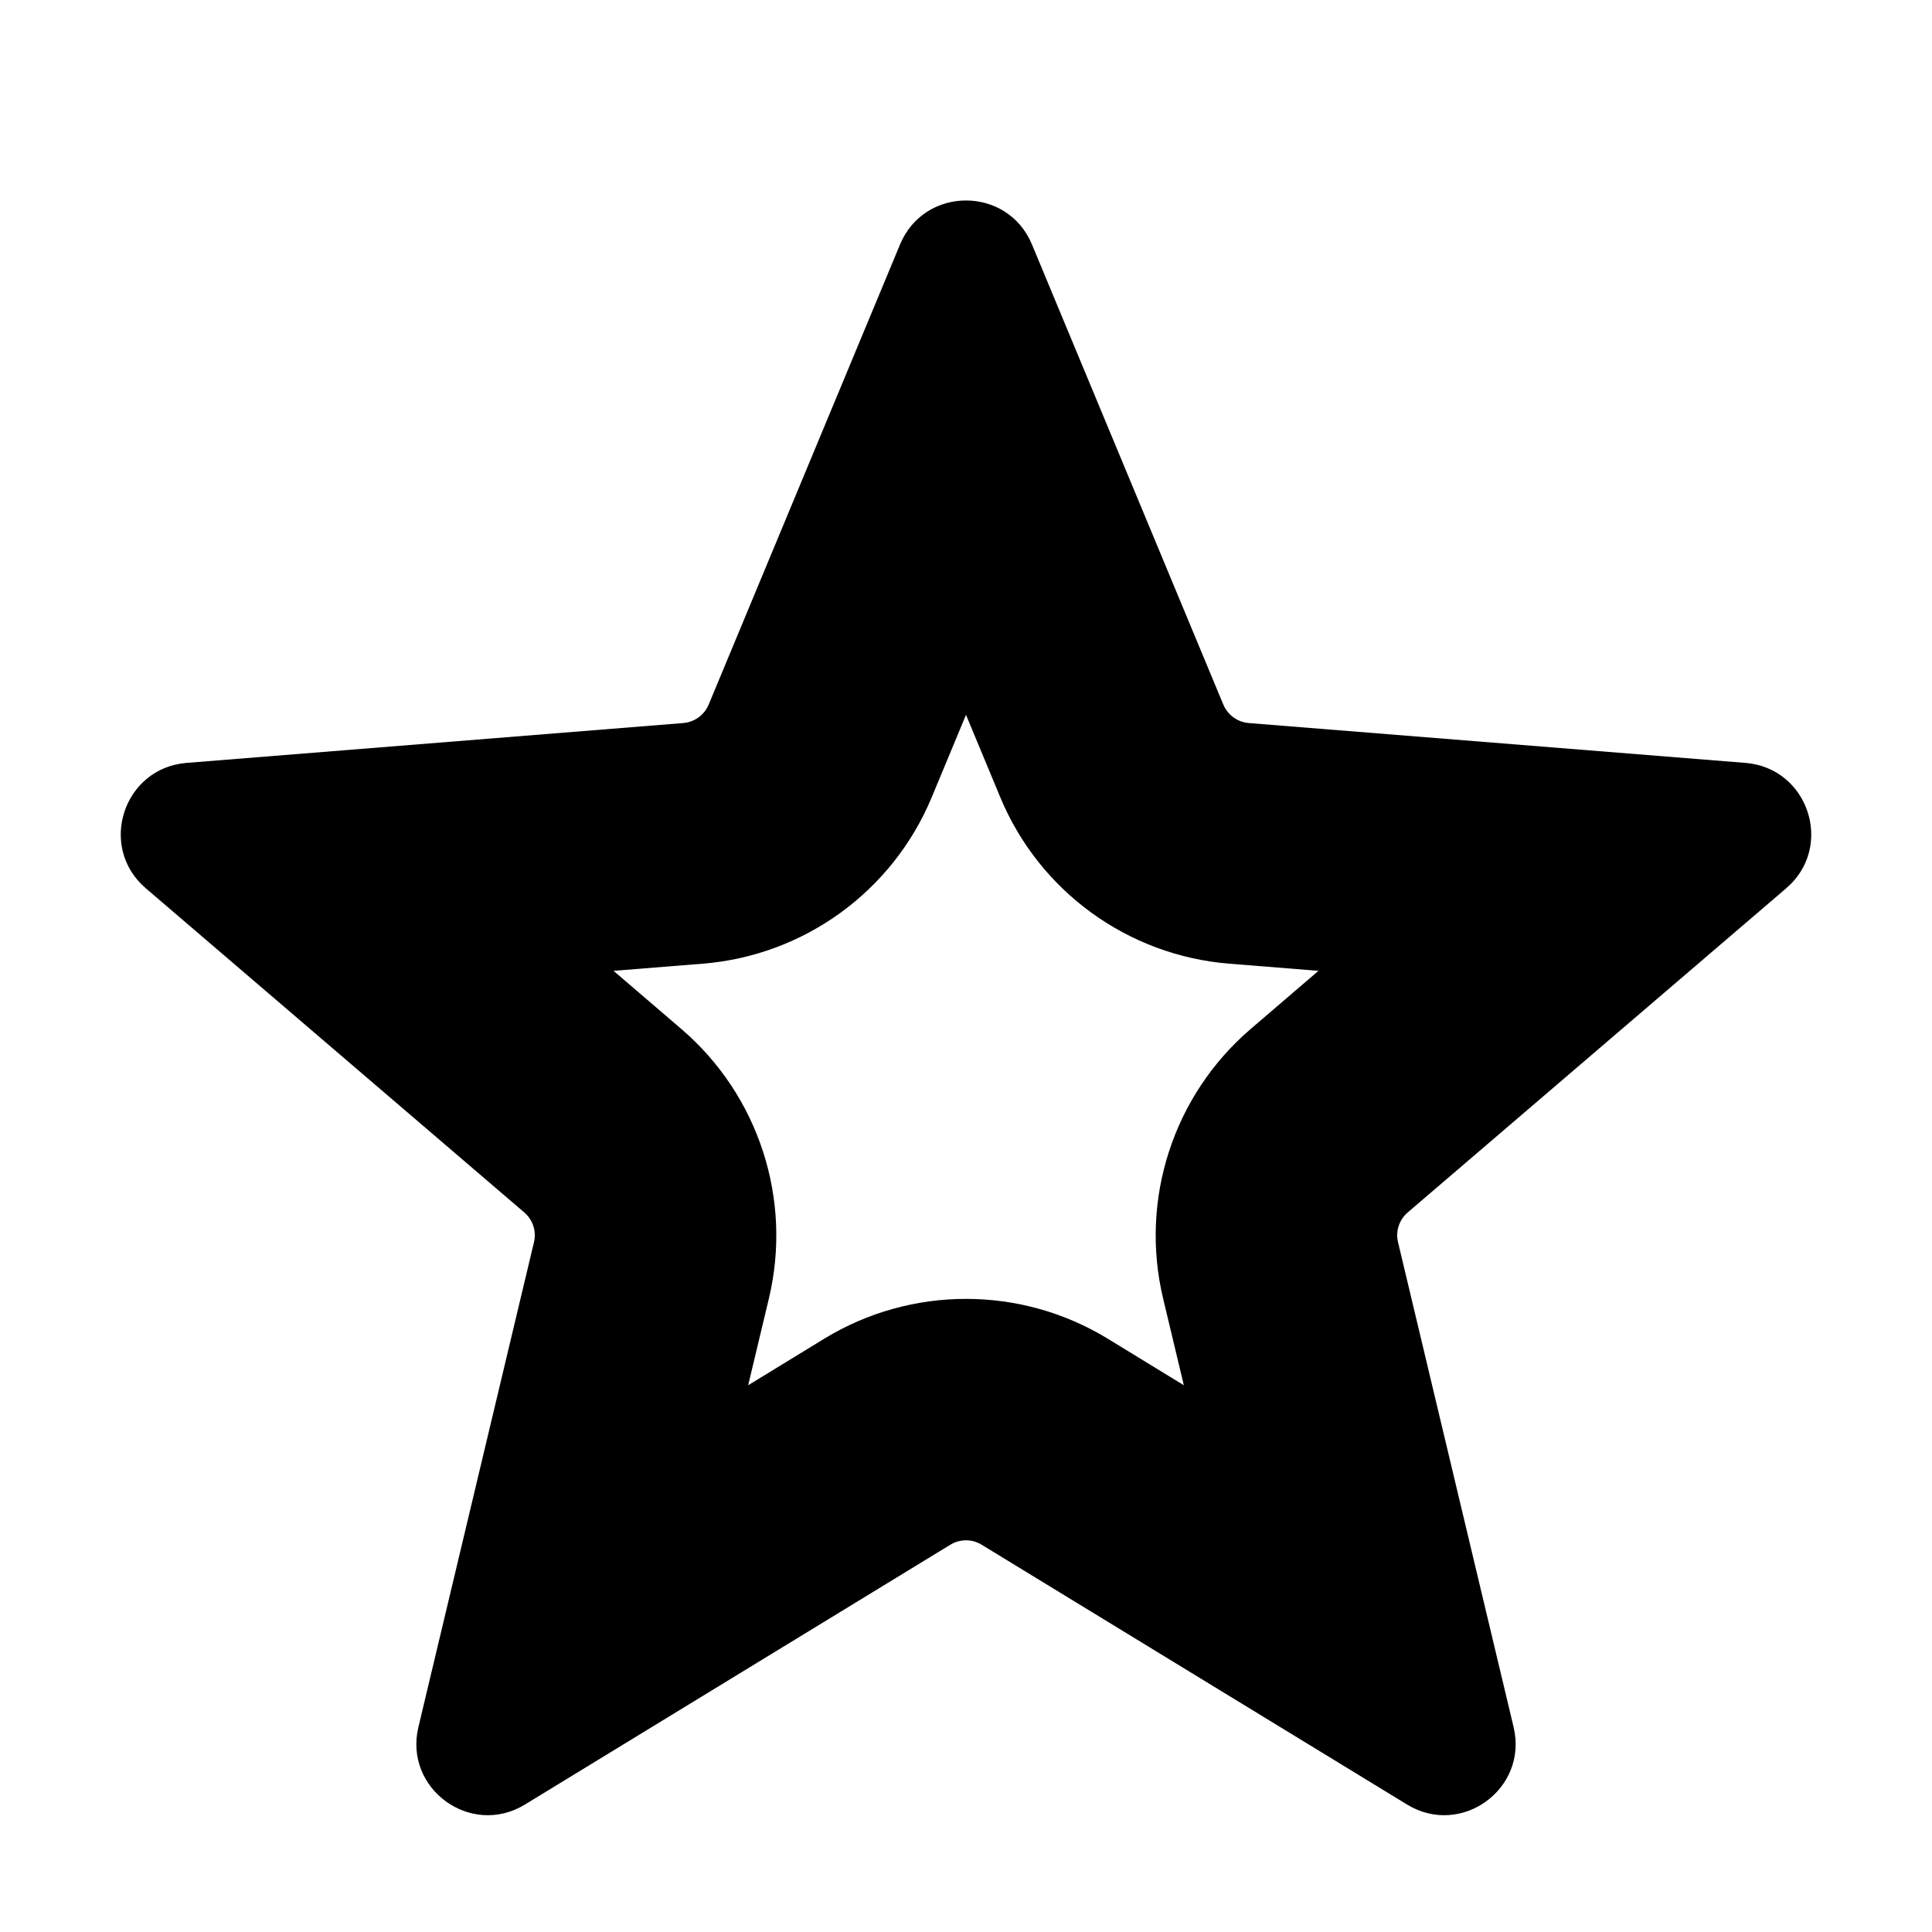
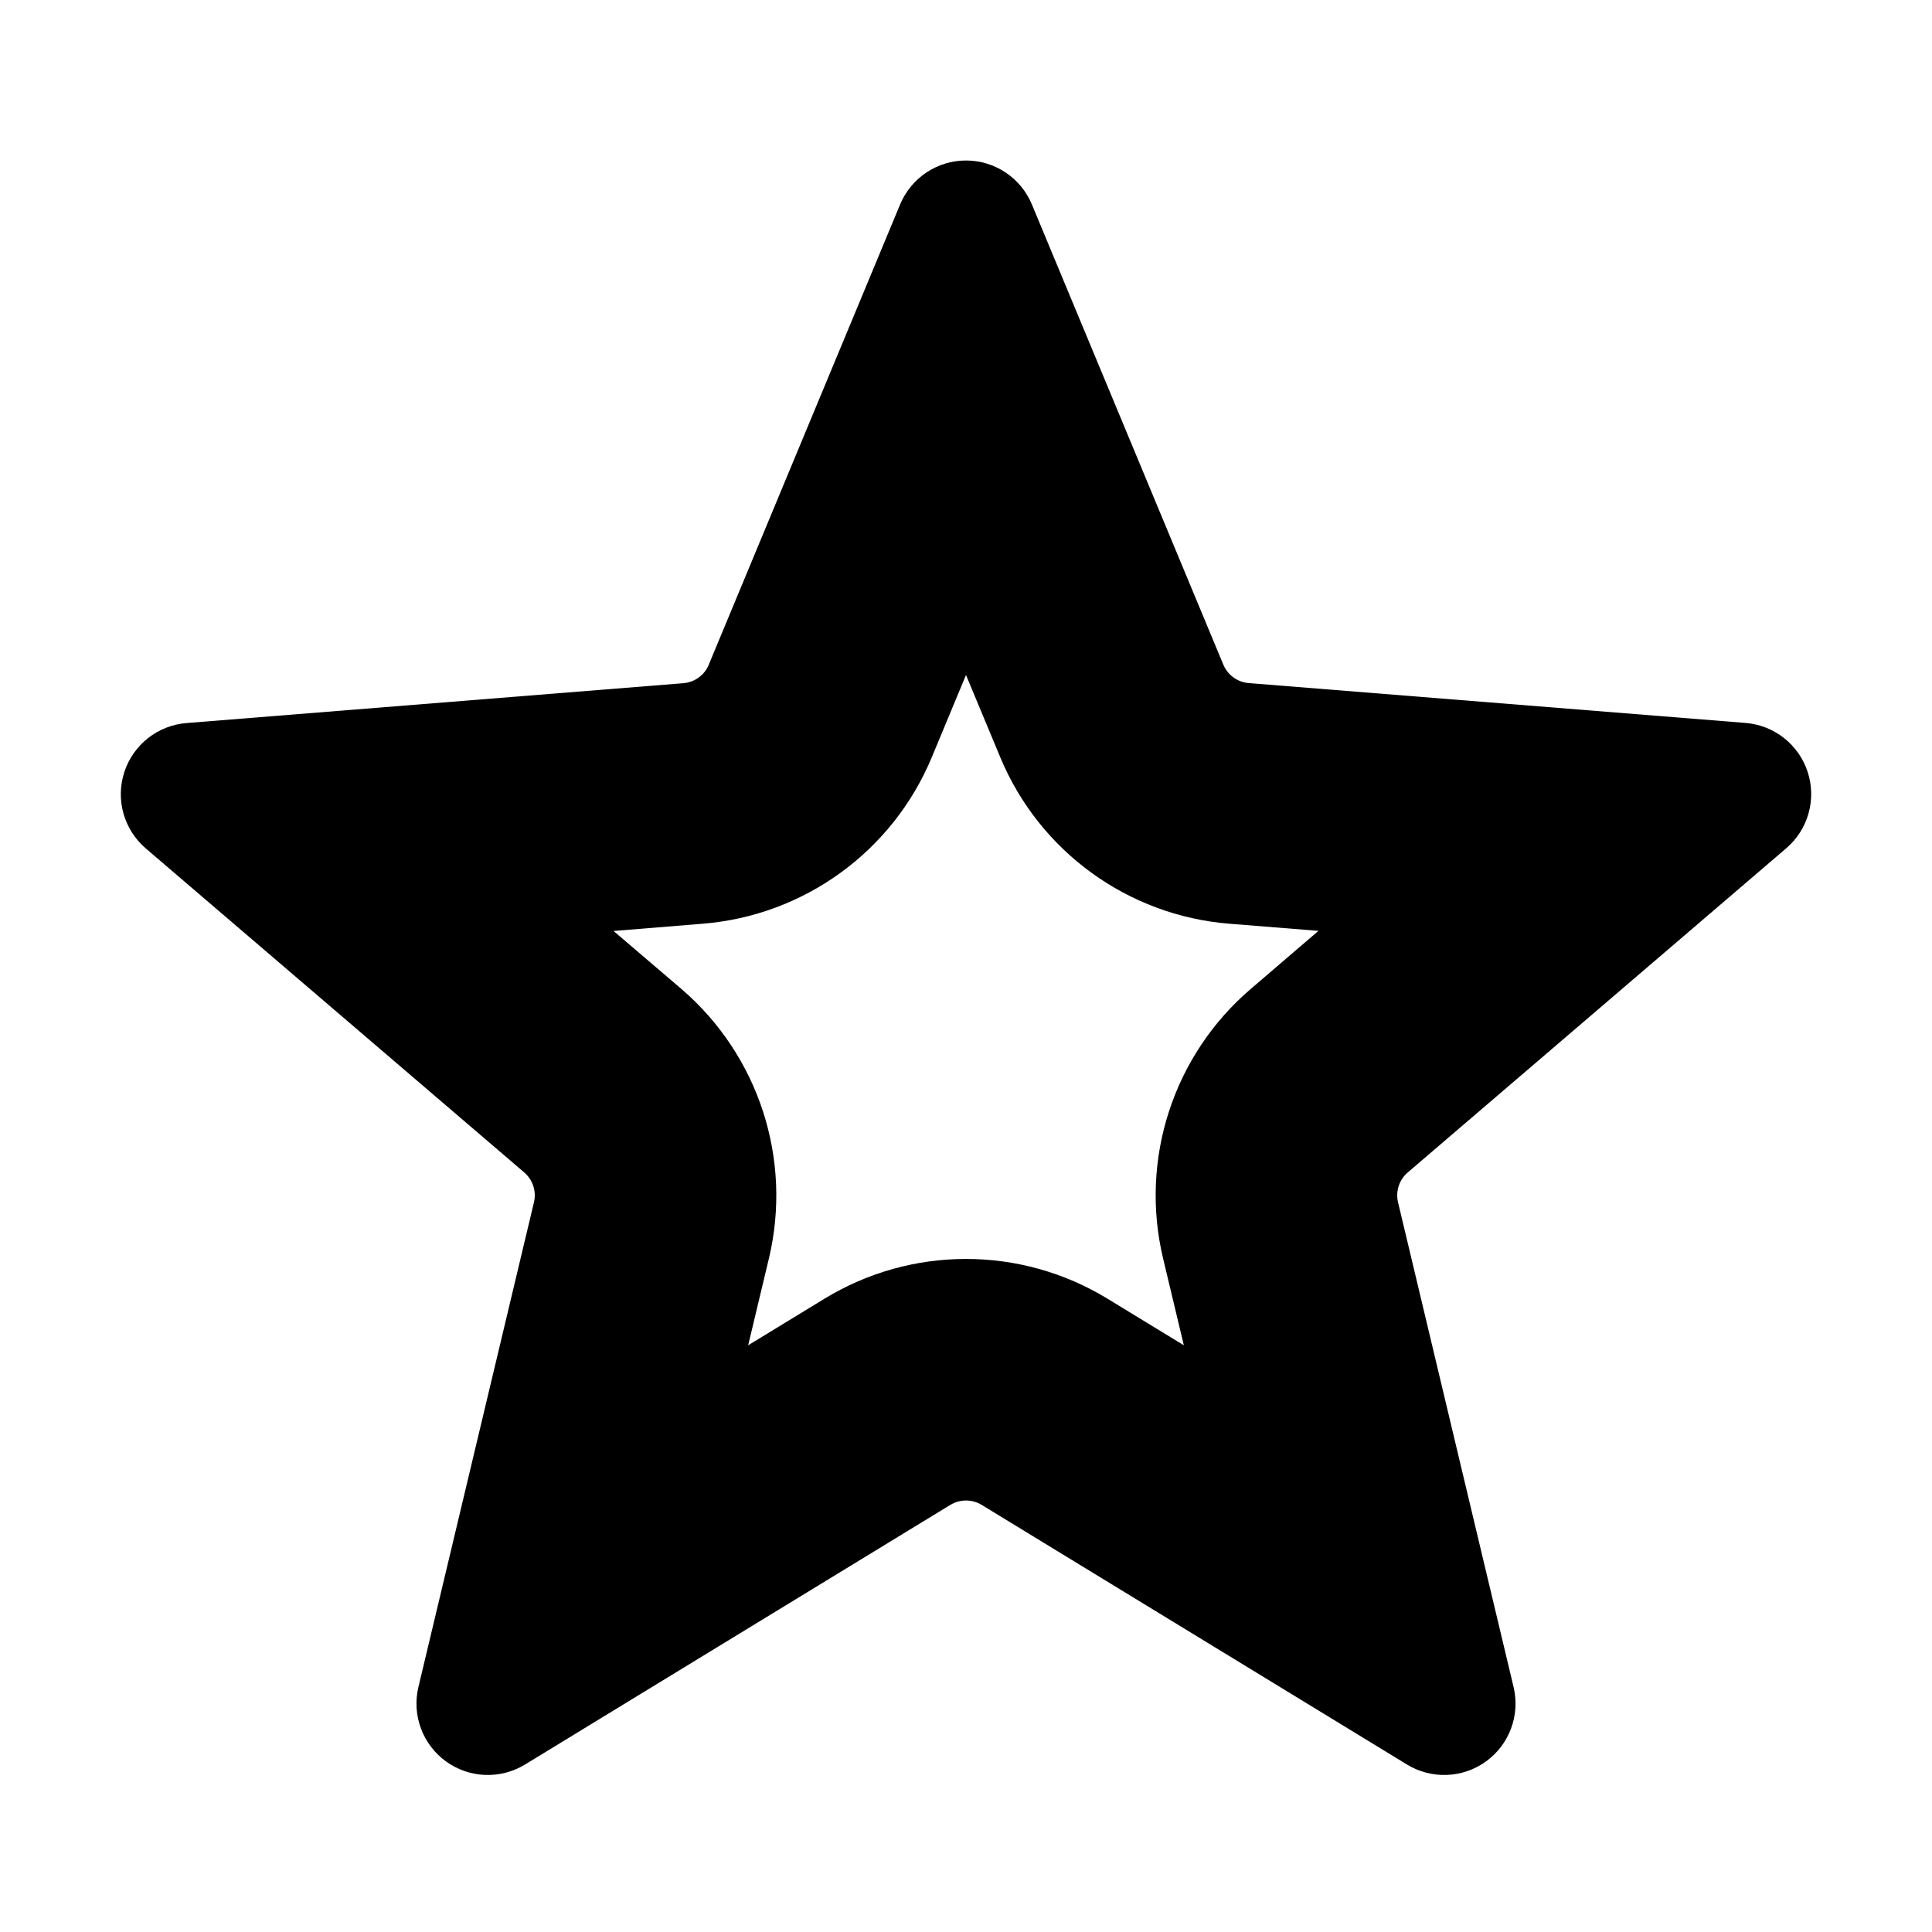
- <svg xmlns="http://www.w3.org/2000/svg" width="16" height="16" viewBox="0 0 16 16">
-   <path fill="#000000" fill-rule="evenodd" d="M5.869,5.835 C5.833,5.921 5.752,5.98 5.658,5.988 L1.545,6.318 C1.021,6.36 0.808,7.014 1.207,7.356 L4.342,10.041 C4.413,10.102 4.444,10.197 4.422,10.288 L3.465,14.303 C3.343,14.814 3.899,15.219 4.348,14.944 L7.87,12.793 C7.95,12.744 8.05,12.744 8.13,12.793 L11.652,14.944 C12.101,15.219 12.657,14.814 12.535,14.303 L11.578,10.288 C11.556,10.197 11.587,10.102 11.658,10.041 L14.793,7.356 C15.192,7.014 14.979,6.36 14.455,6.318 L10.342,5.988 C10.248,5.98 10.167,5.921 10.131,5.835 L8.546,2.024 C8.344,1.539 7.656,1.539 7.454,2.024 L5.869,5.835 Z M8,5.92 L7.716,6.603 C7.392,7.382 6.659,7.914 5.818,7.981 L5.081,8.04 L5.643,8.522 C6.283,9.071 6.563,9.932 6.368,10.752 L6.196,11.472 L6.827,11.086 C7.547,10.647 8.453,10.647 9.173,11.086 L9.804,11.472 L9.632,10.752 C9.437,9.932 9.717,9.071 10.357,8.522 L10.919,8.04 L10.182,7.981 C9.341,7.914 8.608,7.382 8.284,6.603 L8,5.92 Z" />
+ <svg xmlns="http://www.w3.org/2000/svg" width="16" height="16">
+   <path fill-rule="evenodd" clip-rule="evenodd" d="M5.87 5.505a.25.25 0 01-.212.153l-4.113.33a.591.591 0 00-.338 1.038L4.342 9.71a.25.25 0 01.08.247l-.957 4.015a.591.591 0 00.883.641l3.522-2.15a.25.25 0 01.26 0l3.522 2.15a.591.591 0 00.883-.641l-.957-4.015a.25.25 0 01.08-.247l3.135-2.685a.591.591 0 00-.338-1.038l-4.113-.33a.25.25 0 01-.211-.153l-1.585-3.81a.591.591 0 00-1.092 0L5.87 5.504zM8 5.59l-.284.683A2.25 2.25 0 015.818 7.65l-.737.06.562.48c.64.55.92 1.41.725 2.231l-.172.72.631-.385a2.25 2.25 0 012.346 0l.631.385-.172-.72a2.25 2.25 0 01.725-2.23l.562-.482-.737-.059a2.25 2.25 0 01-1.898-1.378L8 5.59z" fill="#000" />
</svg>
